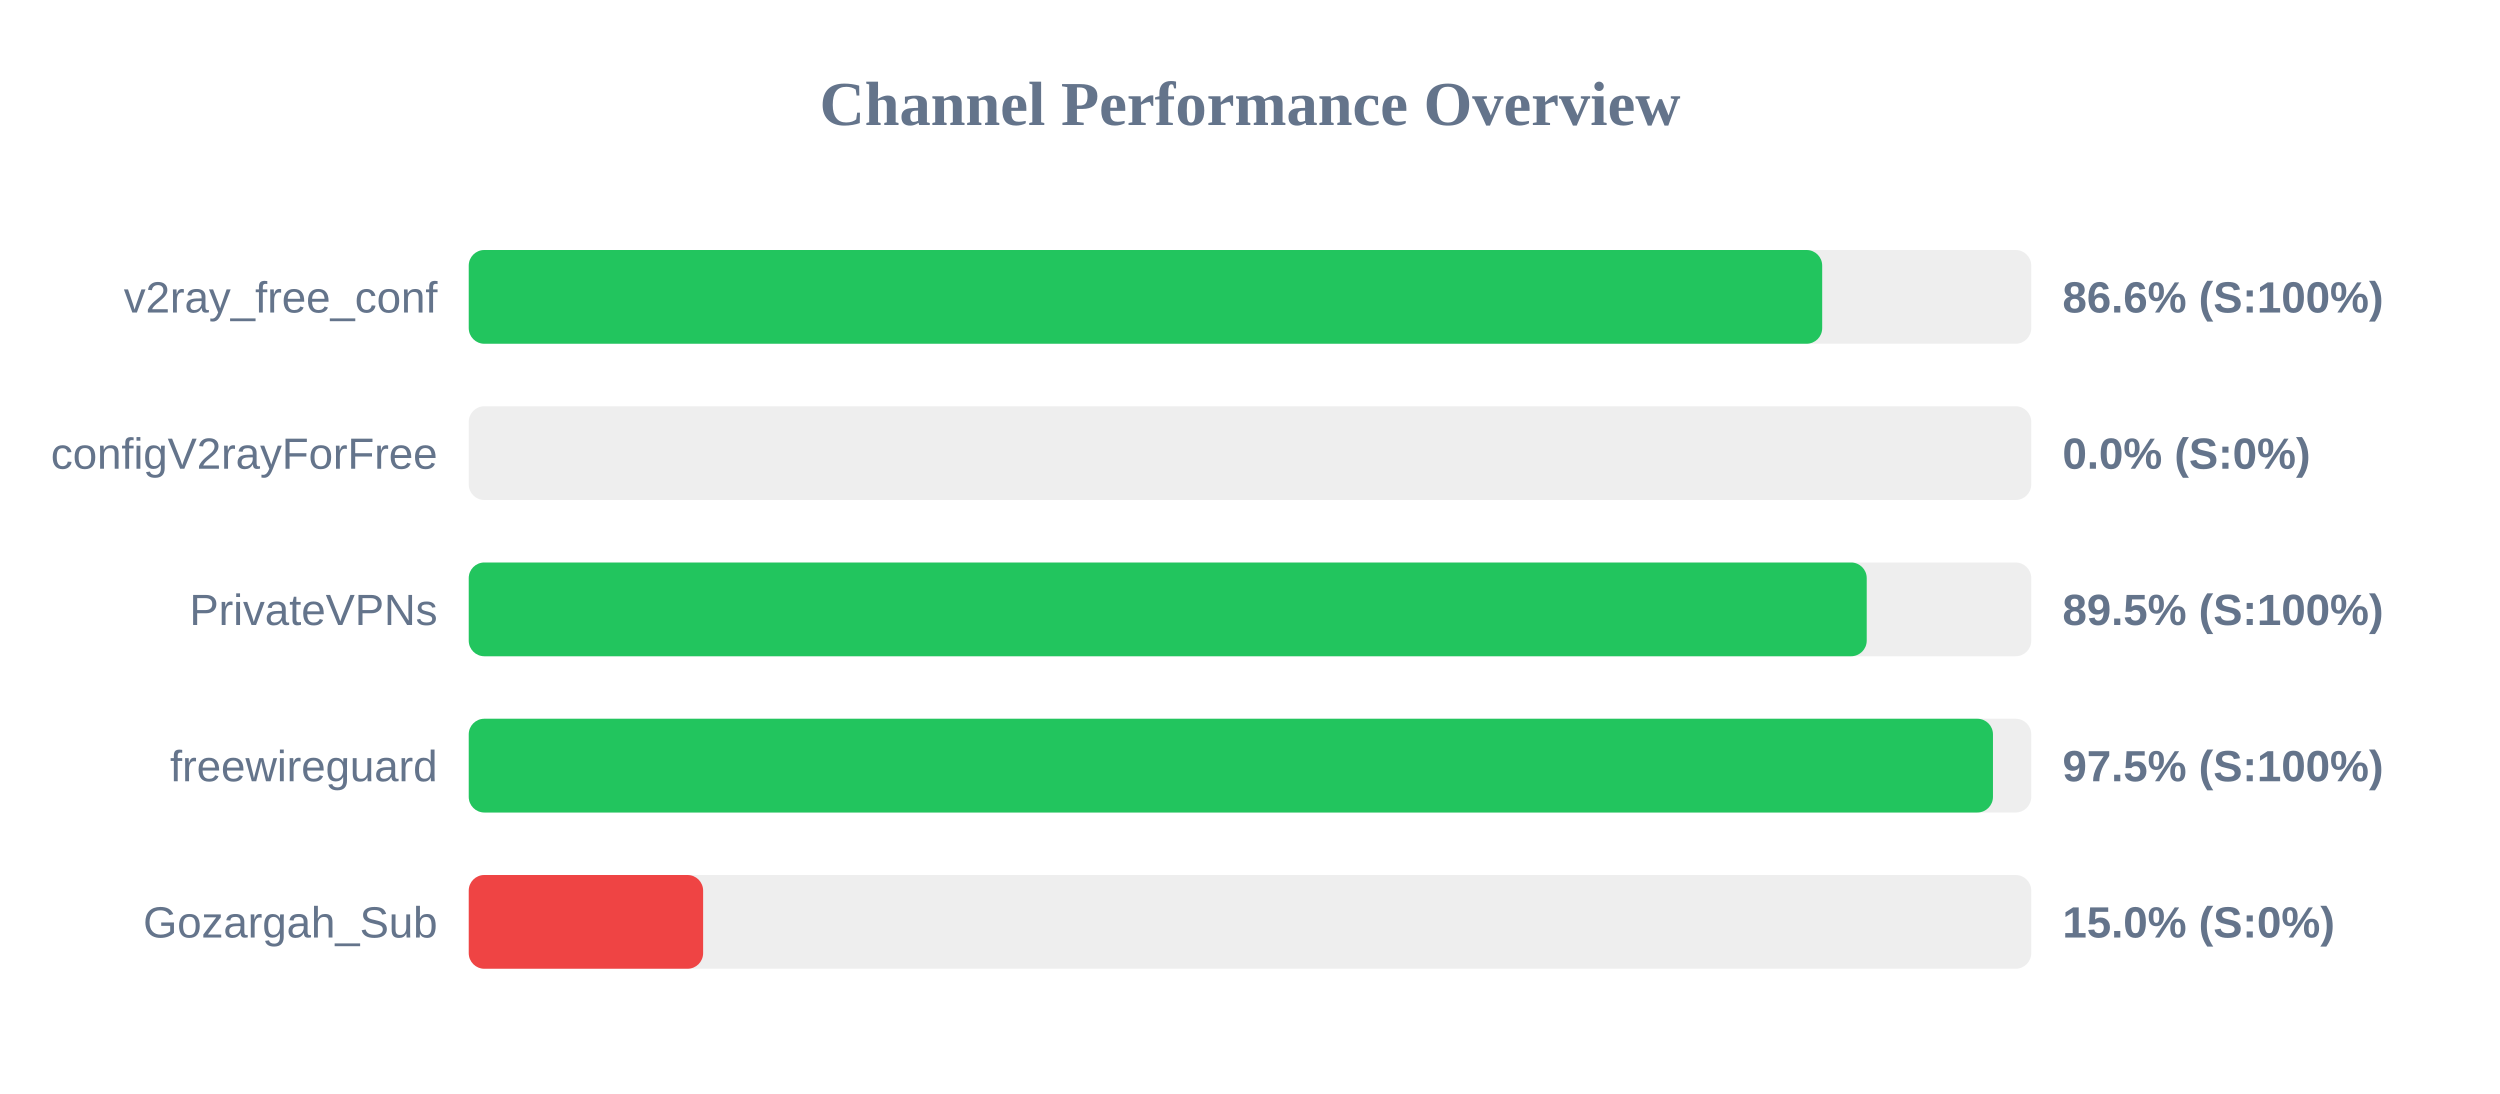
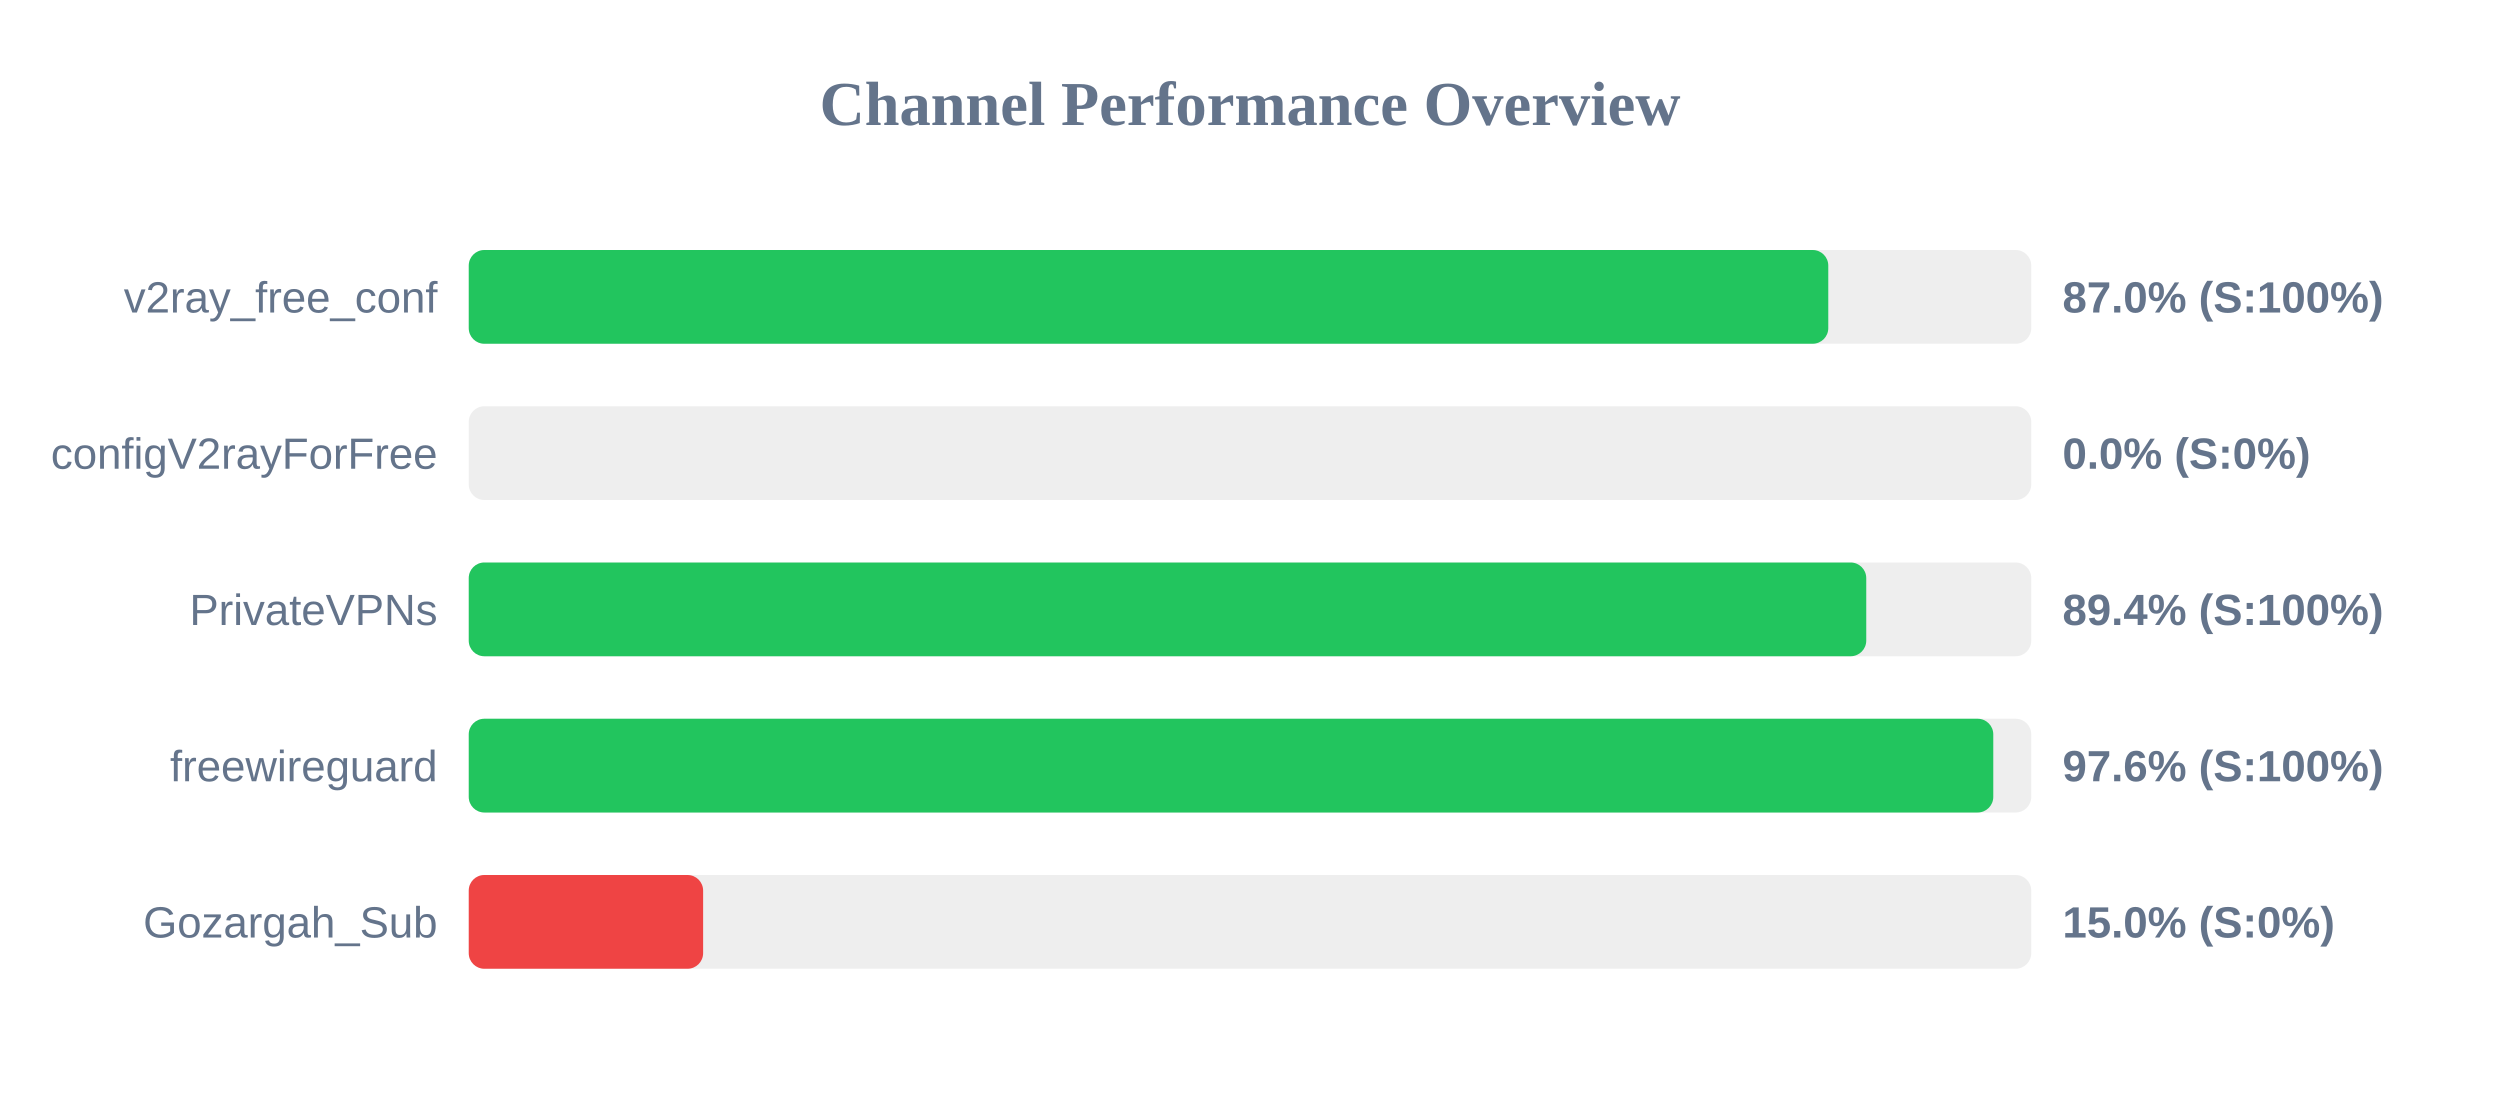
<svg xmlns="http://www.w3.org/2000/svg" width="800" height="350" version="1.1">
  <style>
        .row { font: 14px Arial; fill: #64748b; }
        .score { font: bold 14px Arial; fill: #64748b; }
    </style>
  <text x="400" y="40" text-anchor="middle" font-size="20px" font-weight="bold" fill="#64748b">Channel Performance Overview</text>
  <rect x="150" y="80" width="500" height="30" fill="#eee" rx="5" />
-   <rect x="150" y="80" width="433.1" height="30" fill="#22c55e" rx="5" />
+   <rect x="150" y="80" width="435.05" height="30" fill="#22c55e" rx="5" />
  <text x="140" y="100" text-anchor="end" class="row">v2ray_free_conf</text>
-   <text x="660" y="100" text-anchor="start" class="score">86.6% (S:100%)</text>
+   <text x="660" y="100" text-anchor="start" class="score">87.0% (S:100%)</text>
  <rect x="150" y="130" width="500" height="30" fill="#eee" rx="5" />
  <rect x="150" y="130" width="0.0" height="30" fill="#ef4444" rx="5" />
  <text x="140" y="150" text-anchor="end" class="row">configV2rayForFree</text>
  <text x="660" y="150" text-anchor="start" class="score">0.0% (S:0%)</text>
  <rect x="150" y="180" width="500" height="30" fill="#eee" rx="5" />
-   <rect x="150" y="180" width="447.35" height="30" fill="#22c55e" rx="5" />
+   <rect x="150" y="180" width="447.2" height="30" fill="#22c55e" rx="5" />
  <text x="140" y="200" text-anchor="end" class="row">PrivateVPNs</text>
-   <text x="660" y="200" text-anchor="start" class="score">89.5% (S:100%)</text>
+   <text x="660" y="200" text-anchor="start" class="score">89.4% (S:100%)</text>
  <rect x="150" y="230" width="500" height="30" fill="#eee" rx="5" />
-   <rect x="150" y="230" width="487.75" height="30" fill="#22c55e" rx="5" />
+   <rect x="150" y="230" width="487.85" height="30" fill="#22c55e" rx="5" />
  <text x="140" y="250" text-anchor="end" class="row">freewireguard</text>
-   <text x="660" y="250" text-anchor="start" class="score">97.5% (S:100%)</text>
+   <text x="660" y="250" text-anchor="start" class="score">97.6% (S:100%)</text>
  <rect x="150" y="280" width="500" height="30" fill="#eee" rx="5" />
  <rect x="150" y="280" width="75.0" height="30" fill="#ef4444" rx="5" />
  <text x="140" y="300" text-anchor="end" class="row">Gozargah_Sub</text>
  <text x="660" y="300" text-anchor="start" class="score">15.0% (S:0%)</text>
</svg>
